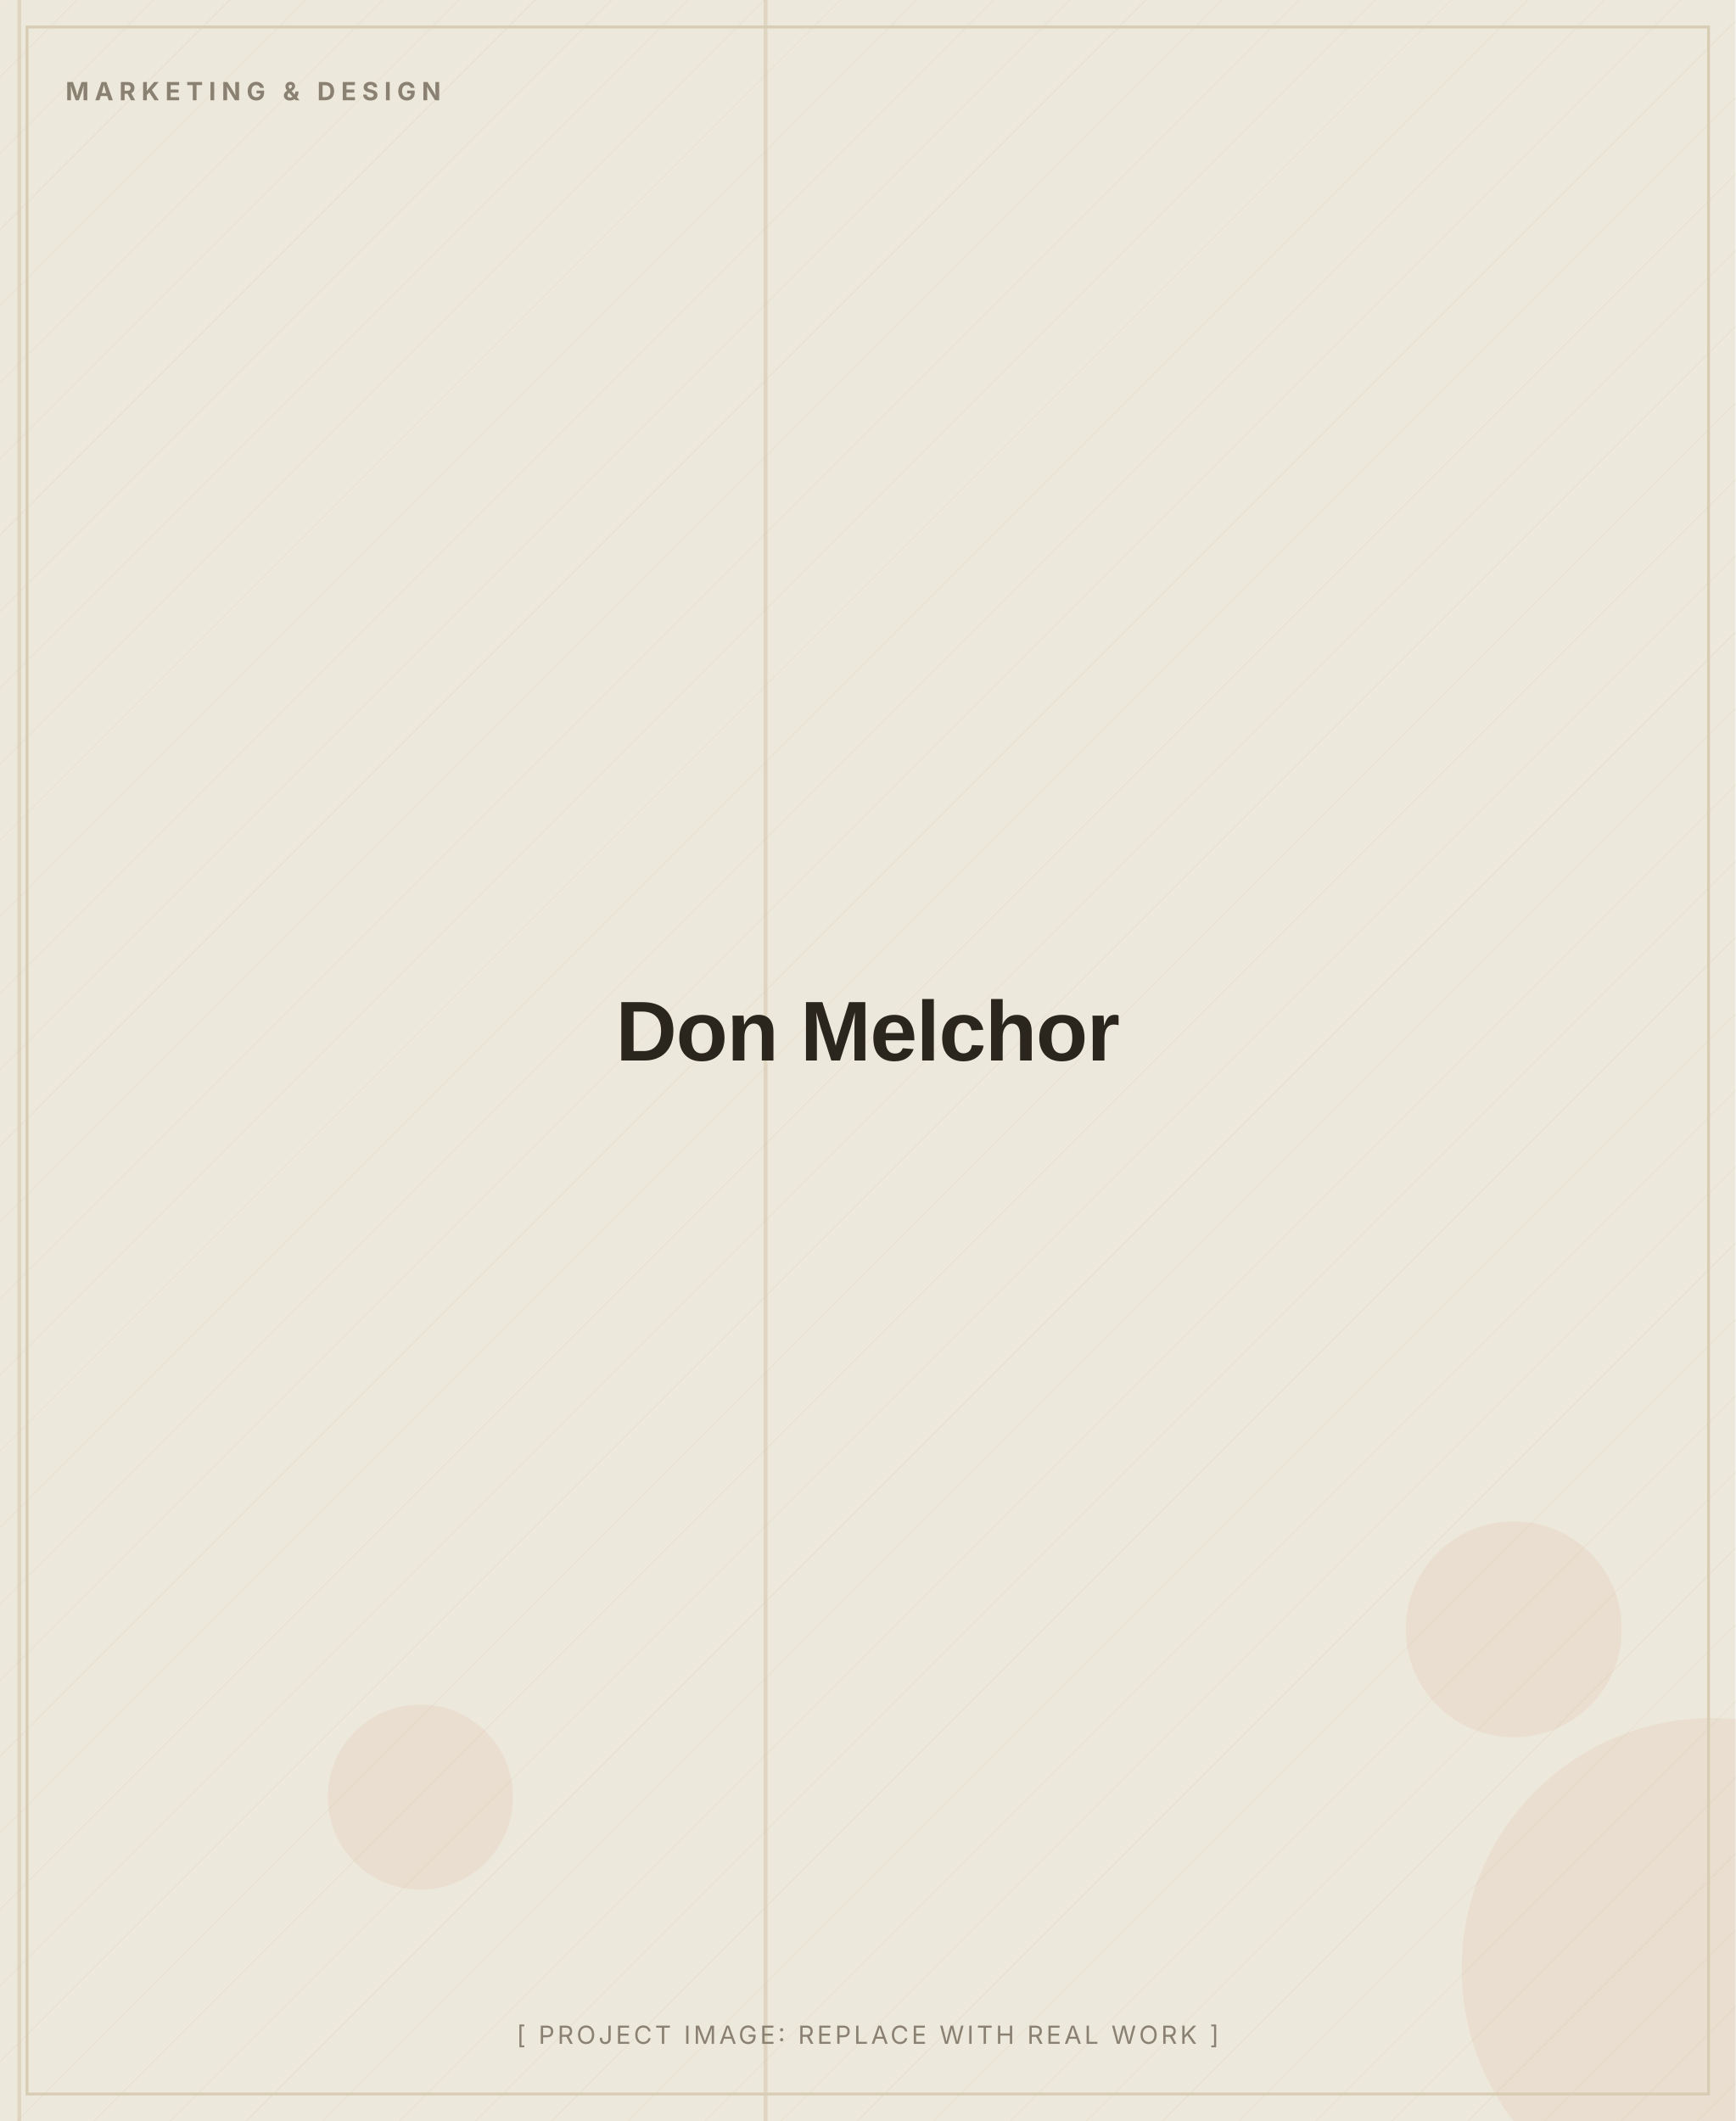
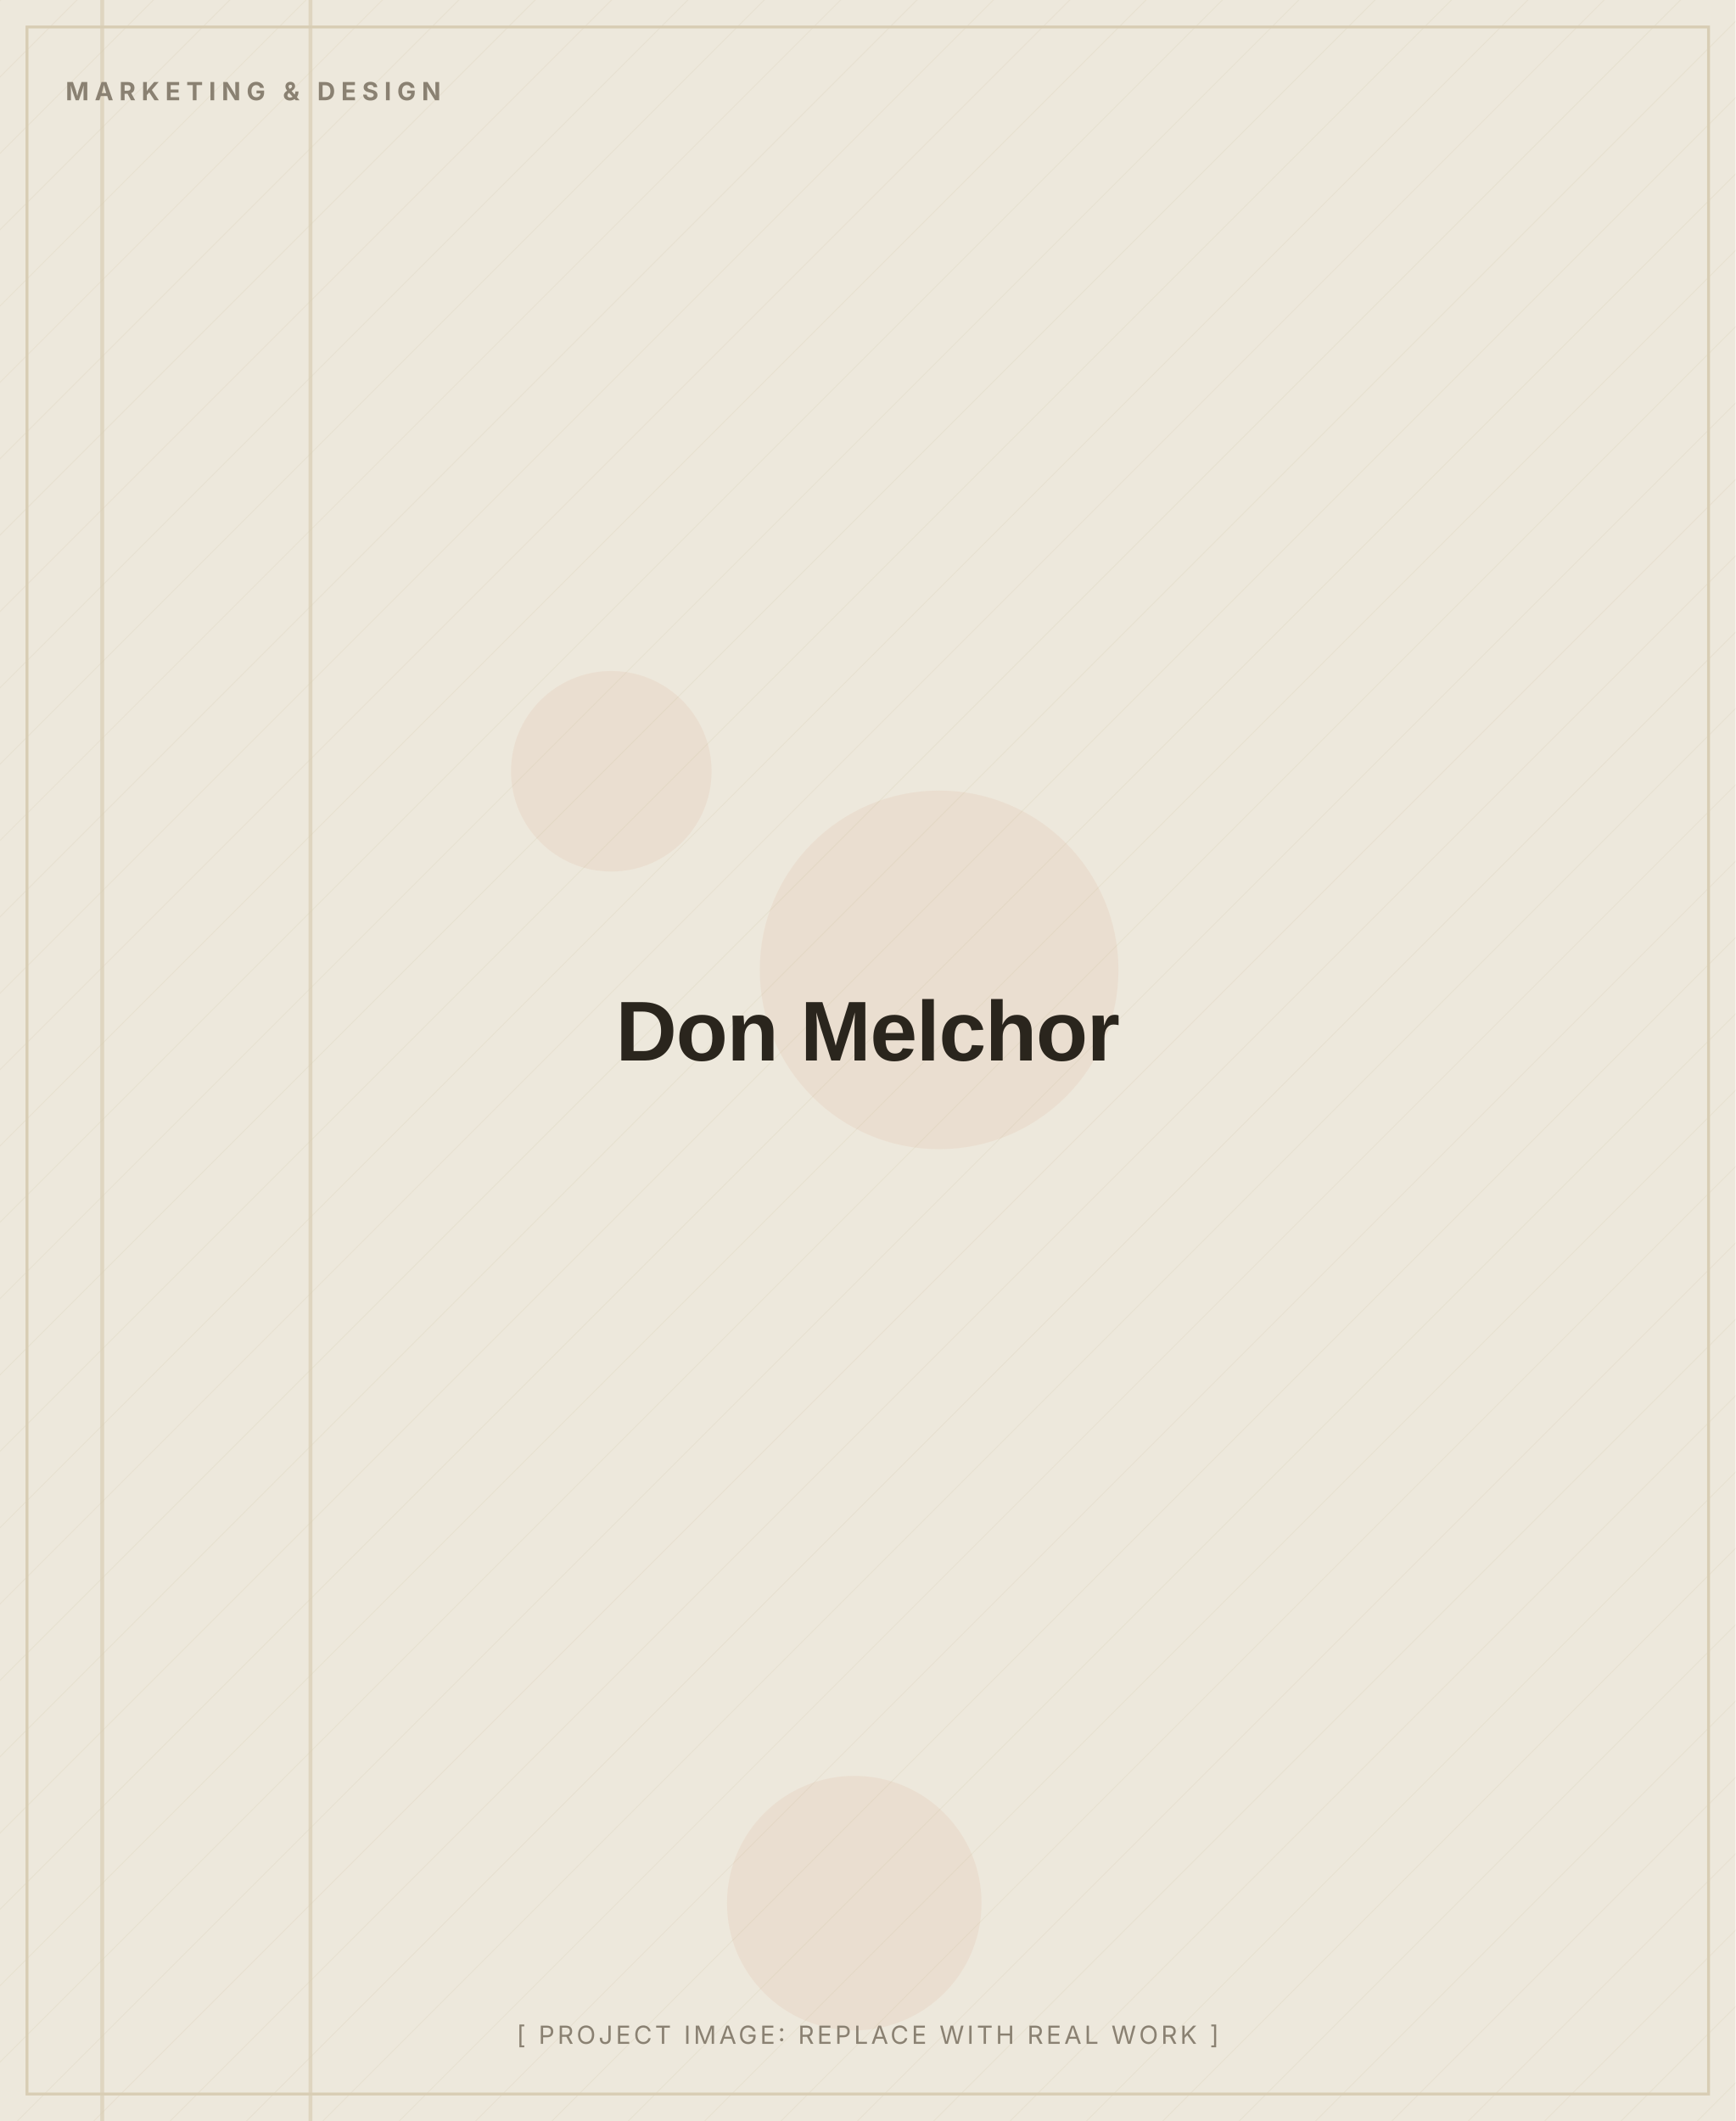
<svg xmlns="http://www.w3.org/2000/svg" width="900" height="1100" viewBox="0 0 900 1100" role="img" aria-label="Don Melchor (placeholder image)">
  <defs>
    <pattern id="d" width="28" height="28" patternUnits="userSpaceOnUse" patternTransform="rotate(45)">
      <line x1="0" y1="0" x2="0" y2="28" stroke="#D8CDB4" stroke-width="1" opacity="0.5" />
    </pattern>
  </defs>
  <rect width="900" height="1100" fill="#EDE8DC" />
  <rect width="900" height="1100" fill="url(#d)" opacity="0.55" />
-   <circle cx="785" cy="845" r="56" fill="#C2410C" opacity="0.06" />
-   <circle cx="218" cy="932" r="48" fill="#C2410C" opacity="0.06" />
-   <circle cx="888" cy="1021" r="130" fill="#C2410C" opacity="0.06" />
-   <rect x="9" y="0" width="2" height="1100" fill="#D8CDB4" opacity="0.7" />
-   <rect x="396" y="0" width="2" height="1100" fill="#D8CDB4" opacity="0.7" />
+   <circle cx="487" cy="503" r="93" fill="#C2410C" opacity="0.06" />
+   <circle cx="443" cy="987" r="66" fill="#C2410C" opacity="0.06" />
+   <circle cx="317" cy="400" r="52" fill="#C2410C" opacity="0.06" />
+   <rect x="160" y="0" width="2" height="1100" fill="#D8CDB4" opacity="0.7" />
+   <rect x="52" y="0" width="2" height="1100" fill="#D8CDB4" opacity="0.7" />
  <rect x="14" y="14" width="872" height="1072" fill="none" stroke="#D8CDB4" stroke-width="1.5" />
  <text x="34" y="52" font-family="Inter, Arial, sans-serif" font-weight="700" font-size="13" letter-spacing="3" fill="#8A8172">MARKETING &amp; DESIGN</text>
  <text x="450.0" y="550.0" text-anchor="middle" font-family="Archivo, Arial, sans-serif" font-weight="800" font-size="44" letter-spacing="-0.5" fill="#2A251D">Don Melchor</text>
  <text x="450.0" y="1060" text-anchor="middle" font-family="Inter, Arial, sans-serif" font-size="13" letter-spacing="1.5" fill="#8A8172">[ PROJECT IMAGE: REPLACE WITH REAL WORK ]</text>
</svg>
